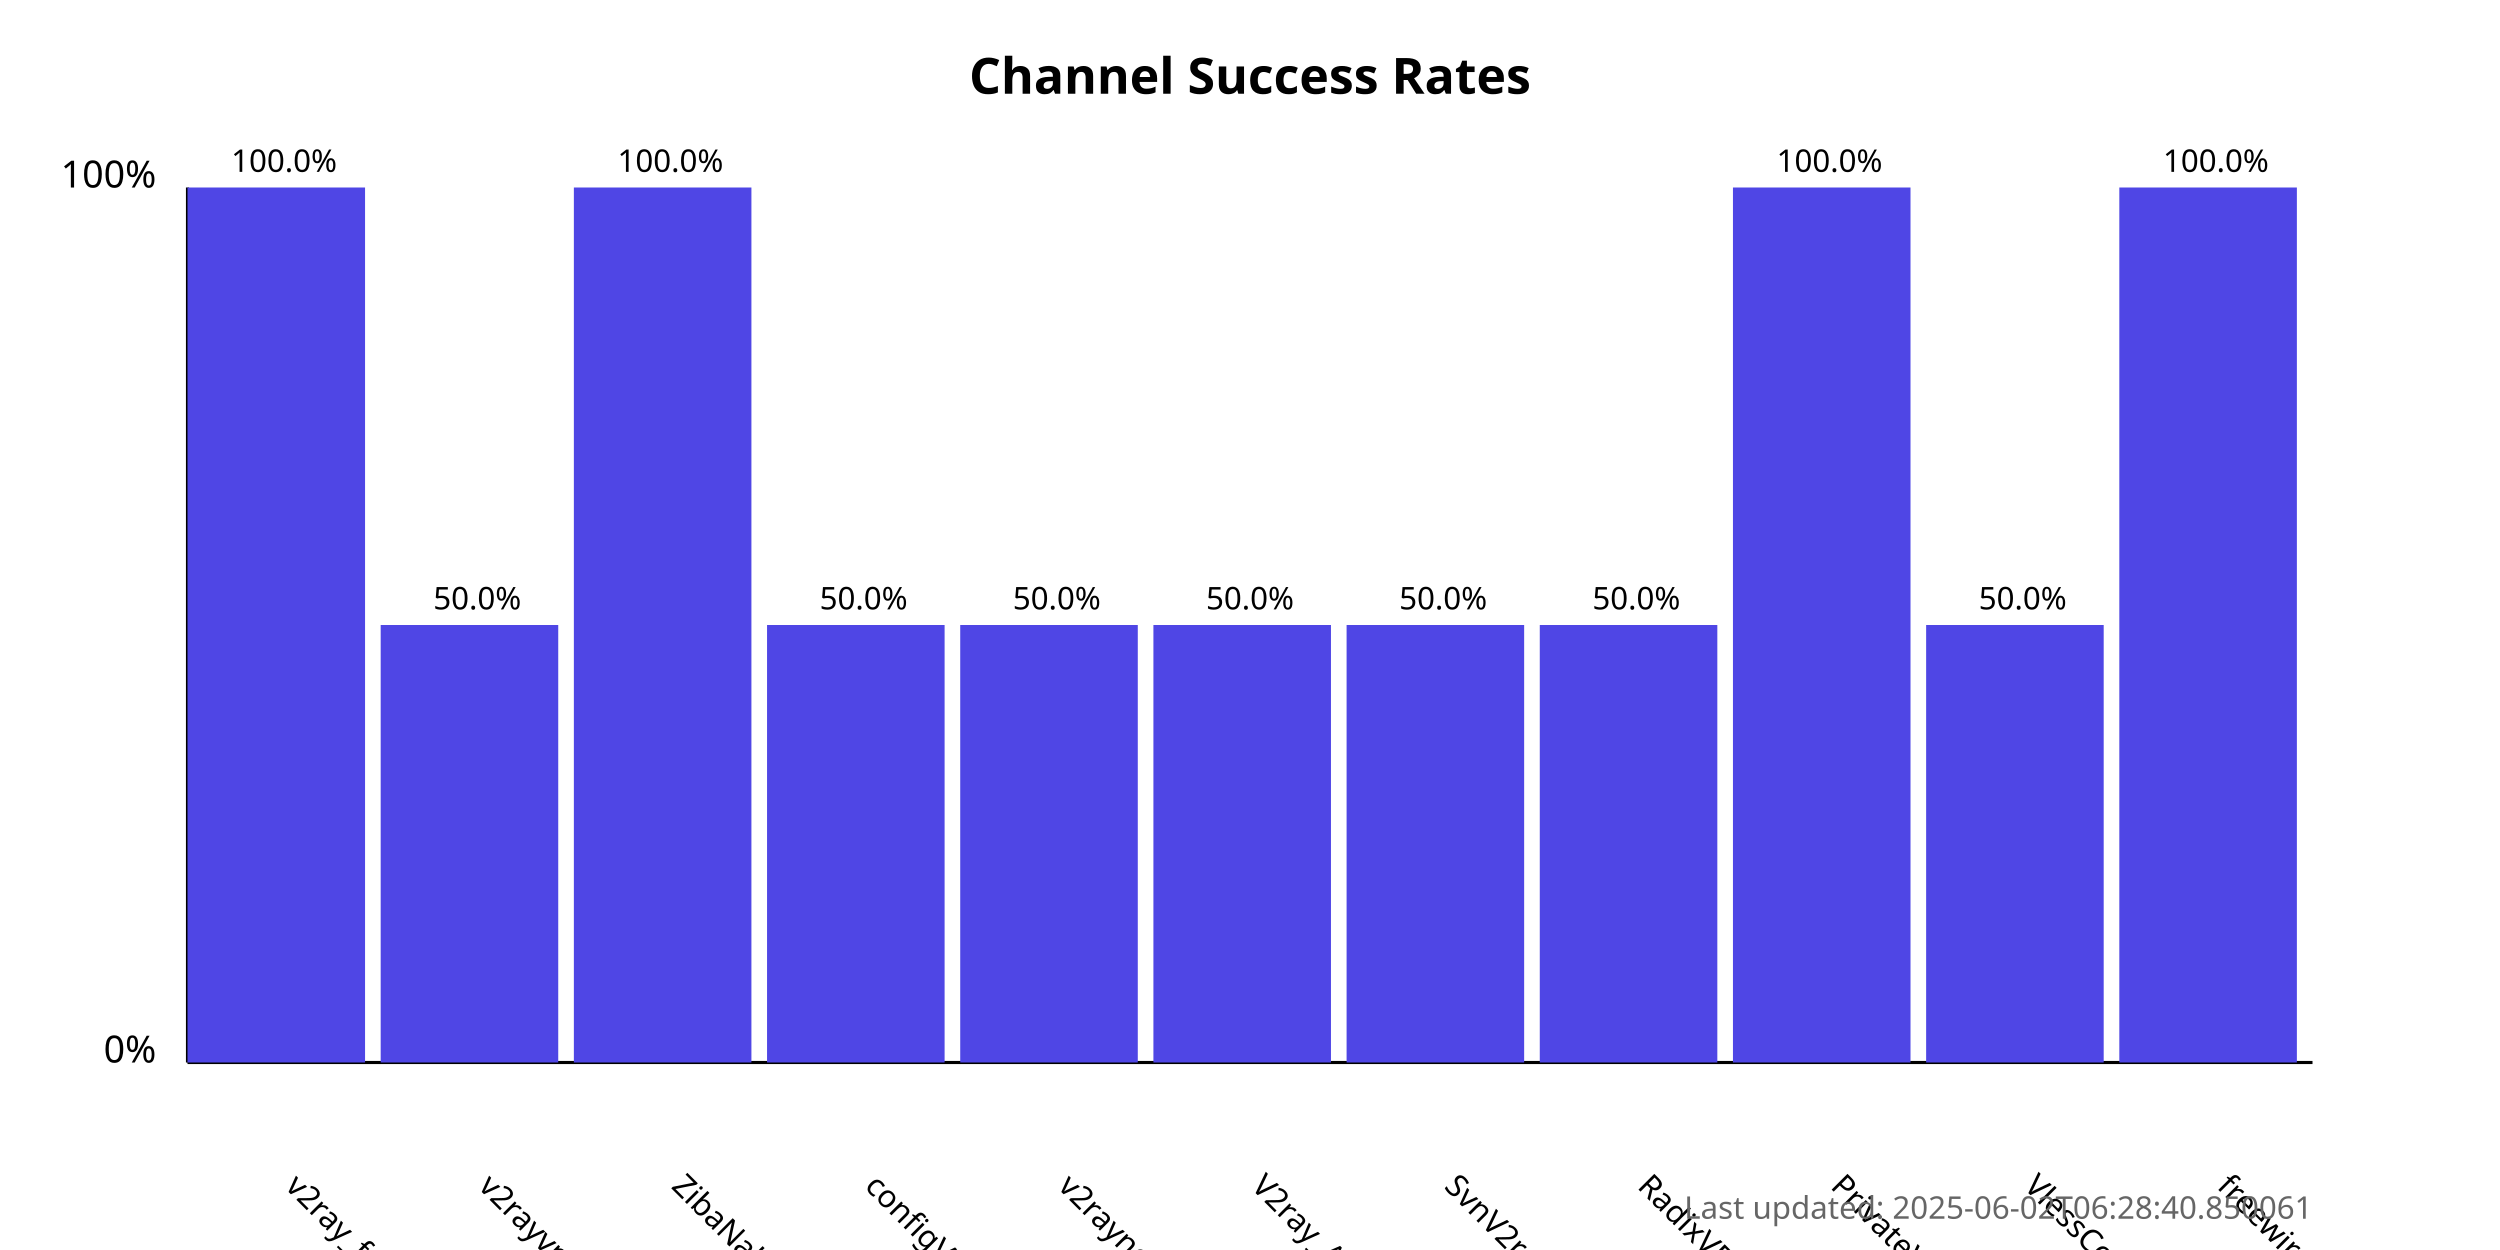
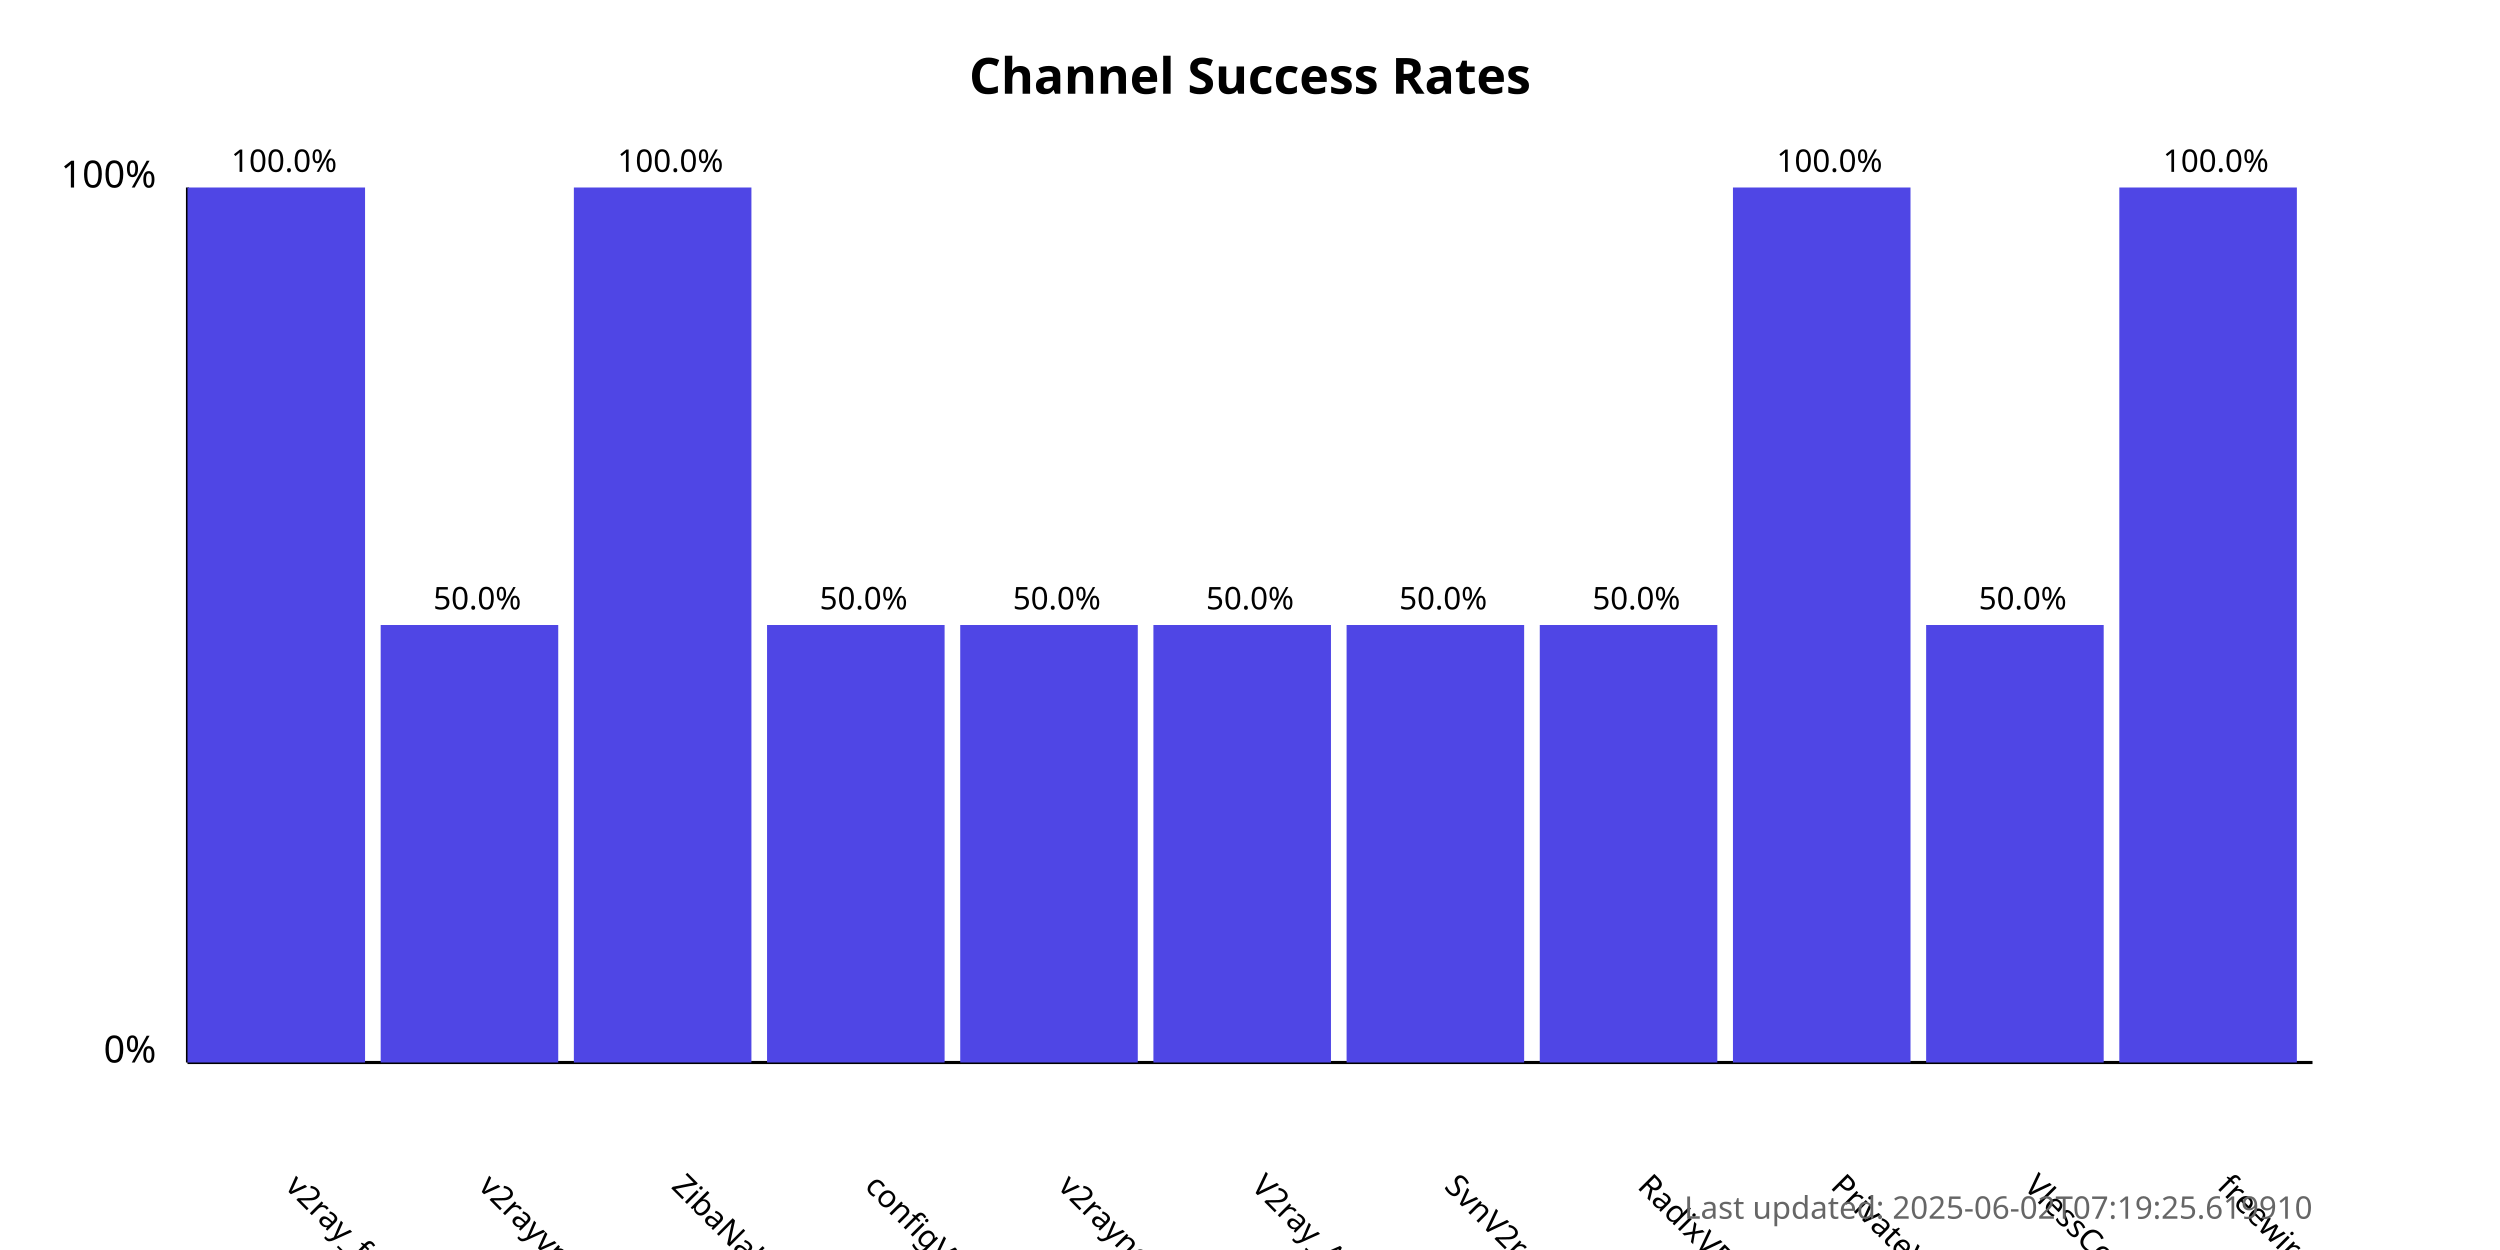
<svg xmlns="http://www.w3.org/2000/svg" width="800" height="400">
  <style>
            .chart-title { font: bold 16px sans-serif; }
            .axis-label { font: 12px sans-serif; }
            .tick-label { font: 10px sans-serif; }
            .bar { fill: #4f46e5; }
            .bar:hover { fill: #6366f1; }
            .timestamp { font: 10px sans-serif; fill: #666; }
        </style>
  <text x="400.0" y="30" text-anchor="middle" class="chart-title">
            Channel Success Rates
        </text>
  <line x1="60" y1="340" x2="60" y2="60" stroke="black" stroke-width="1" />
  <line x1="60" y1="340" x2="740" y2="340" stroke="black" stroke-width="1" />
  <text x="50" y="340" text-anchor="end" class="axis-label">0%</text>
  <text x="50" y="60" text-anchor="end" class="axis-label">100%</text>
  <g>
    <rect x="60" y="60.0" width="56.818" height="280.0" class="bar" />
    <text x="90.909" y="380" transform="rotate(45, 90.90909, 380)" text-anchor="start" class="tick-label">
                v2ray_free_conf
            </text>
    <text x="90.909" y="55.0" text-anchor="middle" class="tick-label">
                100.0%
            </text>
  </g>
  <g>
    <rect x="121.818" y="200.0" width="56.818" height="140.0" class="bar" />
    <text x="152.727" y="380" transform="rotate(45, 152.7273, 380)" text-anchor="start" class="tick-label">
                v2rayvpno
            </text>
    <text x="152.727" y="195.0" text-anchor="middle" class="tick-label">
                50.0%
            </text>
  </g>
  <g>
    <rect x="183.636" y="60.0" width="56.818" height="280.0" class="bar" />
    <text x="214.545" y="380" transform="rotate(45, 214.5455, 380)" text-anchor="start" class="tick-label">
                ZibaNabz
            </text>
    <text x="214.545" y="55.0" text-anchor="middle" class="tick-label">
                100.0%
            </text>
  </g>
  <g>
    <rect x="245.455" y="200.0" width="56.818" height="140.0" class="bar" />
    <text x="276.364" y="380" transform="rotate(45, 276.3636, 380)" text-anchor="start" class="tick-label">
                configV2rayForFree
            </text>
    <text x="276.364" y="195.0" text-anchor="middle" class="tick-label">
                50.0%
            </text>
  </g>
  <g>
    <rect x="307.273" y="200.0" width="56.818" height="140.0" class="bar" />
    <text x="338.182" y="380" transform="rotate(45, 338.1818, 380)" text-anchor="start" class="tick-label">
                v2rayngvpn
            </text>
    <text x="338.182" y="195.0" text-anchor="middle" class="tick-label">
                50.0%
            </text>
  </g>
  <g>
    <rect x="369.091" y="200.0" width="56.818" height="140.0" class="bar" />
    <text x="400.0" y="380" transform="rotate(45, 400.0, 380)" text-anchor="start" class="tick-label">
                V2ray_Alpha
            </text>
    <text x="400.0" y="195.0" text-anchor="middle" class="tick-label">
                50.0%
            </text>
  </g>
  <g>
    <rect x="430.909" y="200.0" width="56.818" height="140.0" class="bar" />
    <text x="461.818" y="380" transform="rotate(45, 461.8182, 380)" text-anchor="start" class="tick-label">
                SvnV2ray
            </text>
    <text x="461.818" y="195.0" text-anchor="middle" class="tick-label">
                50.0%
            </text>
  </g>
  <g>
    <rect x="492.727" y="200.0" width="56.818" height="140.0" class="bar" />
    <text x="523.636" y="380" transform="rotate(45, 523.6364, 380)" text-anchor="start" class="tick-label">
                RadixVPN
            </text>
    <text x="523.636" y="195.0" text-anchor="middle" class="tick-label">
                50.0%
            </text>
  </g>
  <g>
    <rect x="554.545" y="60.0" width="56.818" height="280.0" class="bar" />
    <text x="585.455" y="380" transform="rotate(45, 585.4545, 380)" text-anchor="start" class="tick-label">
                PrivateVPNs
            </text>
    <text x="585.455" y="55.0" text-anchor="middle" class="tick-label">
                100.0%
            </text>
  </g>
  <g>
    <rect x="616.364" y="200.0" width="56.818" height="140.0" class="bar" />
    <text x="647.273" y="380" transform="rotate(45, 647.2727, 380)" text-anchor="start" class="tick-label">
                VlessConfig
            </text>
    <text x="647.273" y="195.0" text-anchor="middle" class="tick-label">
                50.0%
            </text>
  </g>
  <g>
    <rect x="678.182" y="60.0" width="56.818" height="280.0" class="bar" />
    <text x="709.091" y="380" transform="rotate(45, 709.0909, 380)" text-anchor="start" class="tick-label">
                freewireguard
            </text>
    <text x="709.091" y="55.0" text-anchor="middle" class="tick-label">
                100.0%
            </text>
  </g>
  <text x="740" y="390" text-anchor="end" class="timestamp">
-             Last updated: 2025-06-02T06:28:40.850061
+             Last updated: 2025-06-02T07:19:25.619910
        </text>
</svg>
